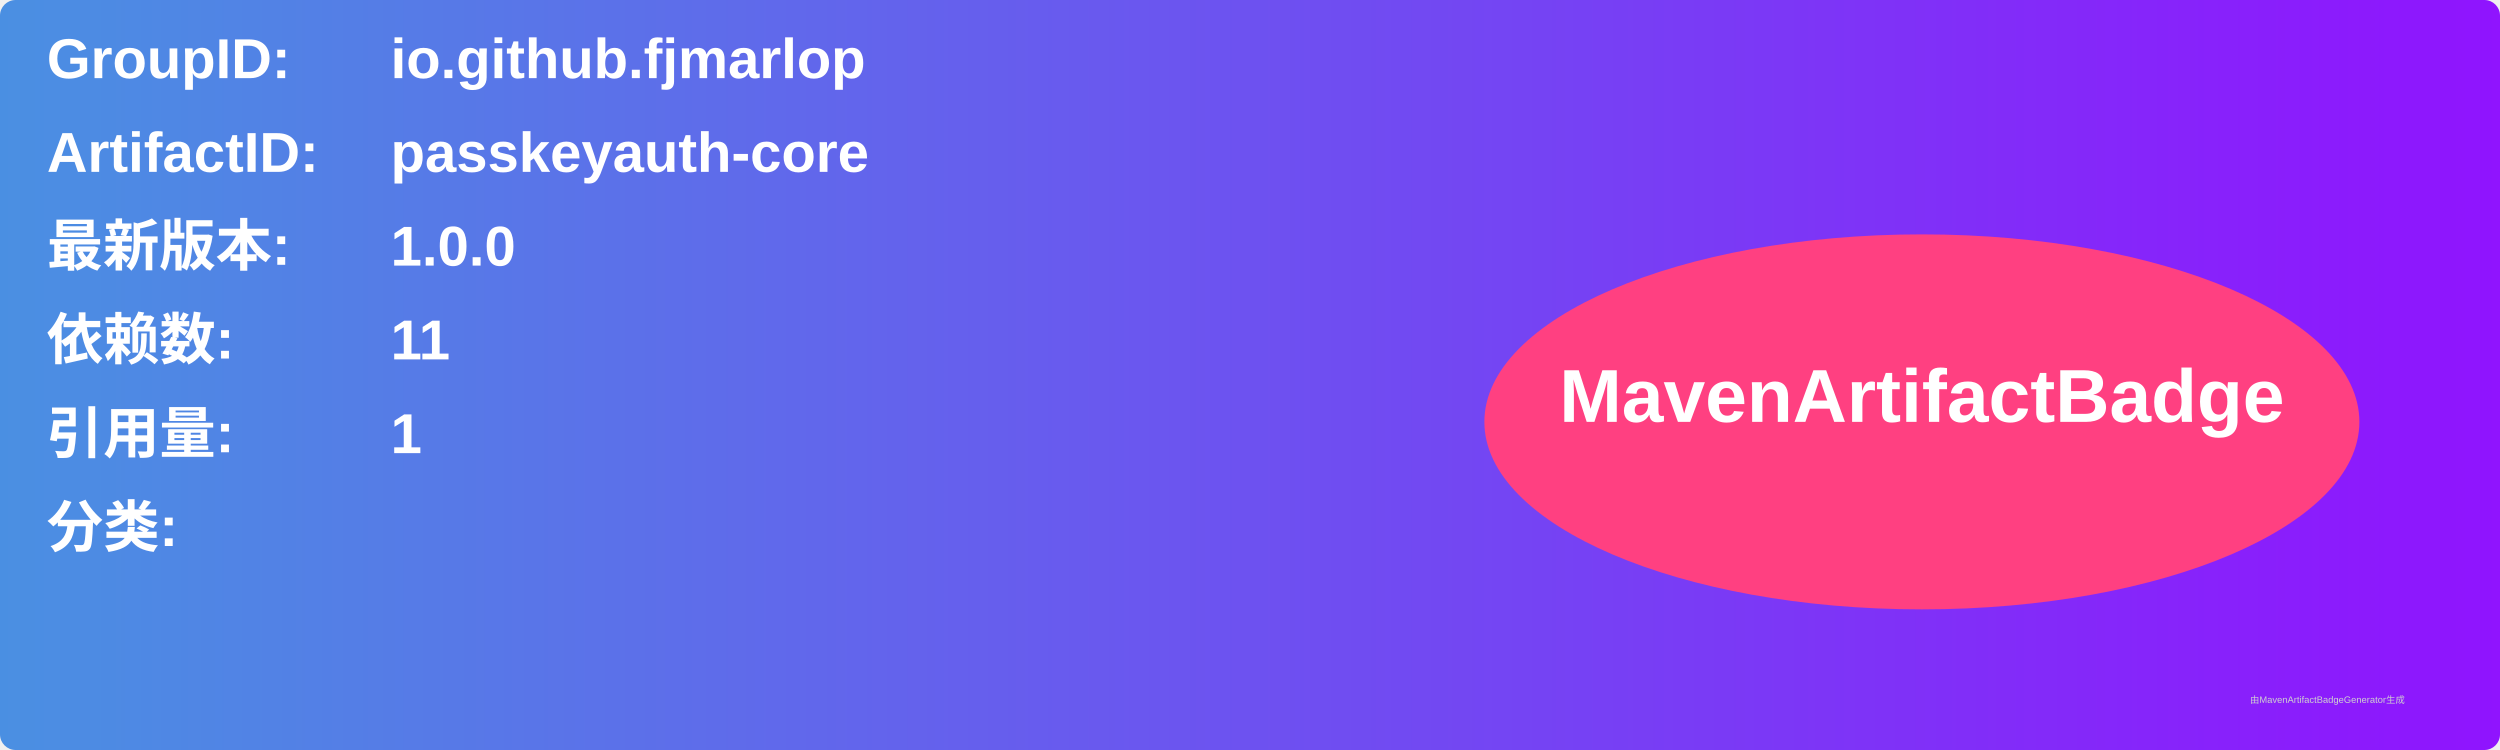
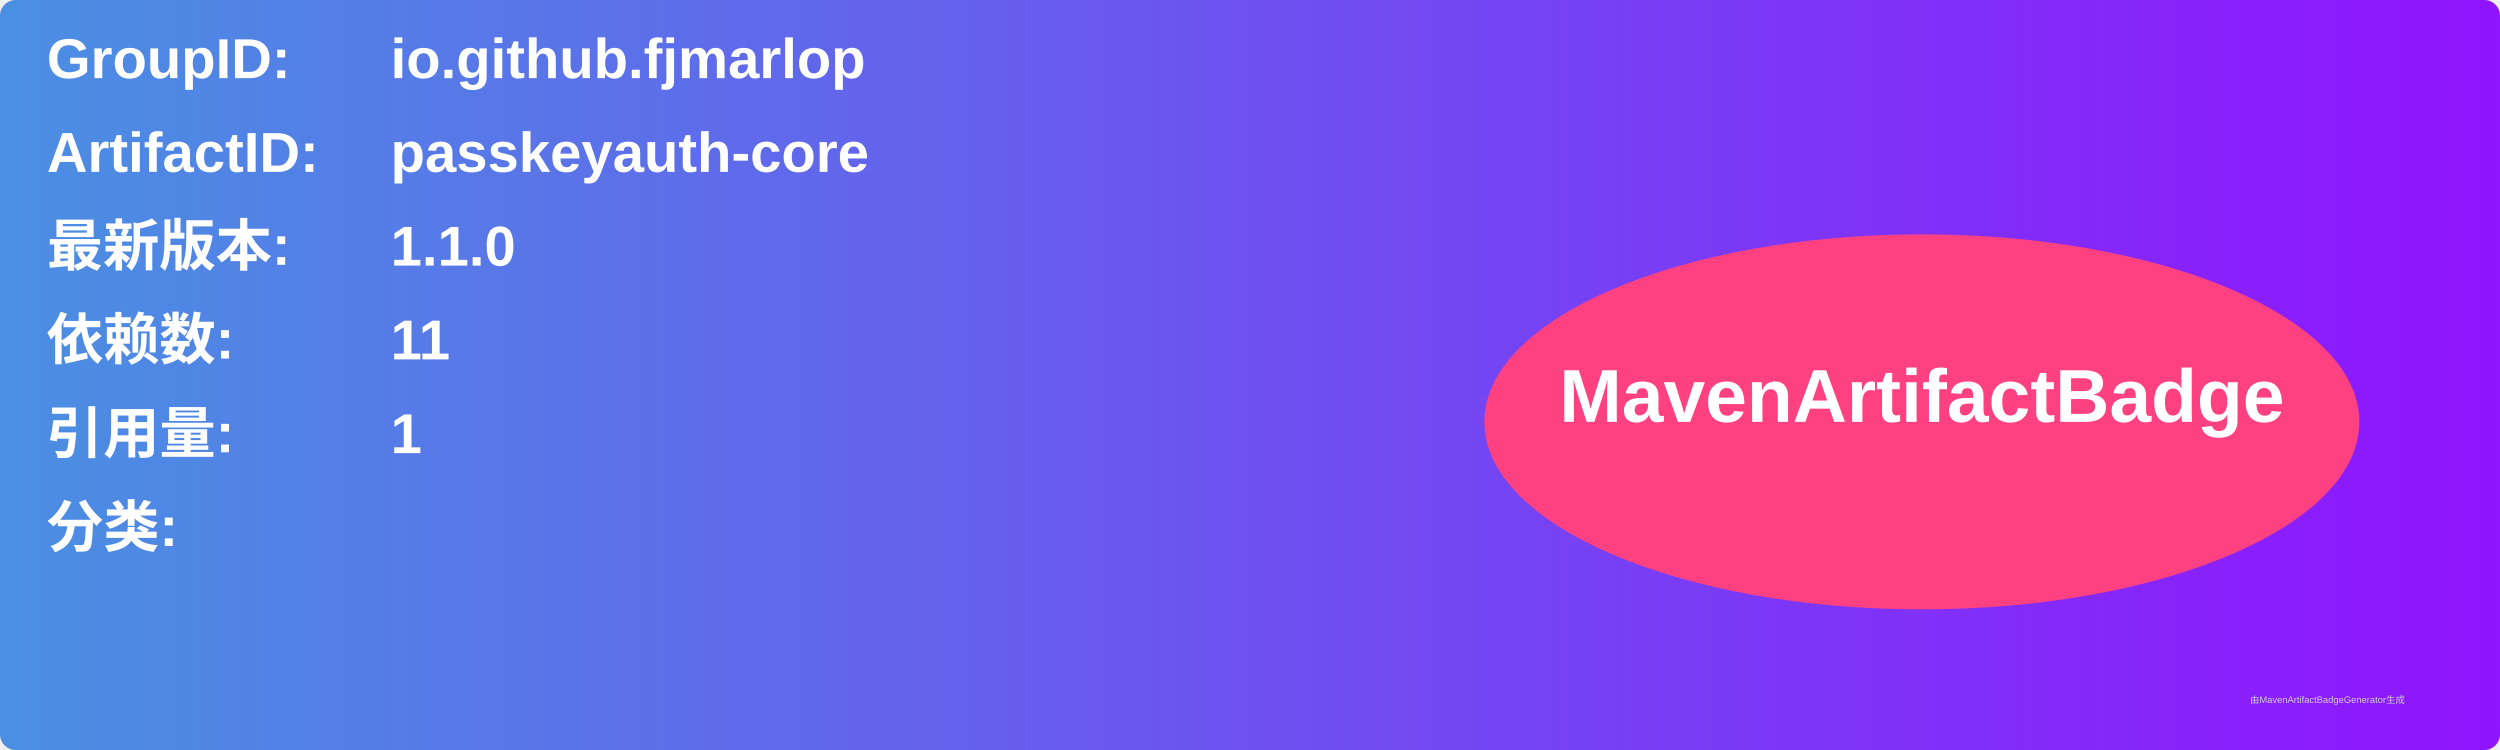
<svg xmlns="http://www.w3.org/2000/svg" width="800" height="240" viewBox="0 0 800 240">
  <linearGradient id="grad" x1="0%" y1="0%" x2="100%" y2="0%">
    <stop offset="0%" stop-color="#4a90e2" />
    <stop offset="100%" stop-color="#9013fe" />
  </linearGradient>
  <rect width="100%" height="100%" rx="5" ry="5" fill="url(#grad)" />
  <g transform="translate(15, 15)">
    <text x="0" y="10" font-family="Arial" font-size="18" fill="white" font-weight="bold" width="260">GroupID:</text>
    <text x="110" y="10" font-family="Arial" font-size="18" fill="white" font-weight="bold" width="460">io.github.fjmarlop</text>
    <text x="0" y="40" font-family="Arial" font-size="18" fill="white" font-weight="bold" width="260">ArtifactID:</text>
    <text x="110" y="40" font-family="Arial" font-size="18" fill="white" font-weight="bold" width="460">passkeyauth-core</text>
    <text x="0" y="70" font-family="Arial" font-size="18" fill="white" font-weight="bold">最新版本:</text>
    <text x="110" y="70" font-family="Arial" font-size="18" fill="white" font-weight="bold">
-       <tspan font-weight="bold">1.0.0</tspan>
+       <tspan font-weight="bold">1.1.0</tspan>
    </text>
    <text x="0" y="100" font-family="Arial" font-size="18" fill="white" font-weight="bold">依赖数: </text>
    <text x="110" y="100" font-family="Arial" font-size="18" fill="white">
      <tspan font-weight="bold">11</tspan>
    </text>
    <text x="0" y="130" font-family="Arial" font-size="18" fill="white" font-weight="bold">引用量: </text>
    <text x="110" y="130" font-family="Arial" font-size="18" fill="white">
      <tspan font-weight="bold">1</tspan>
    </text>
    <text x="0" y="160" font-family="Arial" font-size="18" fill="white" font-weight="bold">分类:</text>
    <text x="10" y="190" font-family="Arial" font-size="10" fill="white">
      <tspan font-weight="bold" />
    </text>
    <ellipse cx="600" cy="120" rx="140" ry="60" fill="#ff4081" />
    <text x="600" y="120" text-anchor="middle" font-family="Arial" font-size="24" fill="white" font-weight="bold">MavenArtifactBadge</text>
  </g>
  <text x="720" y="225" font-family="Arial" font-size="3" fill="#d0d0d0">由MavenArtifactBadgeGenerator生成</text>
</svg>
